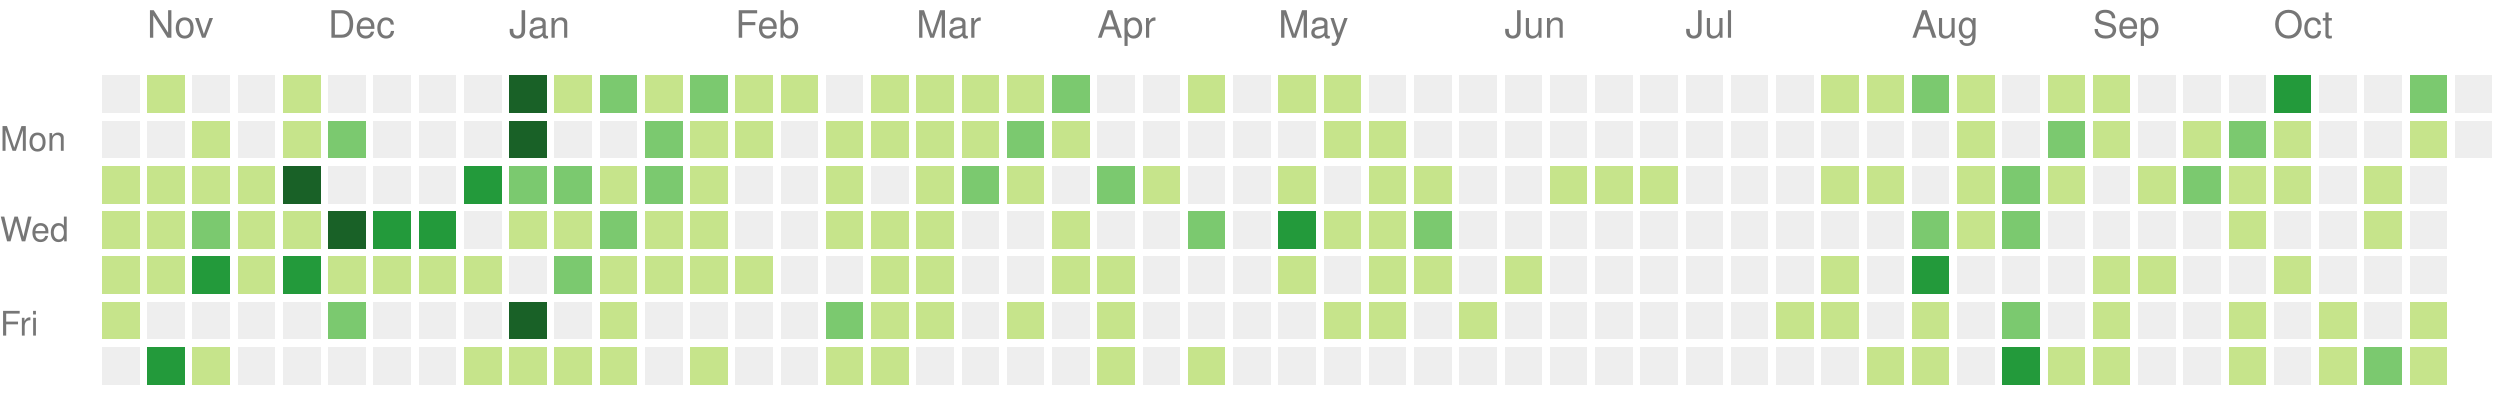
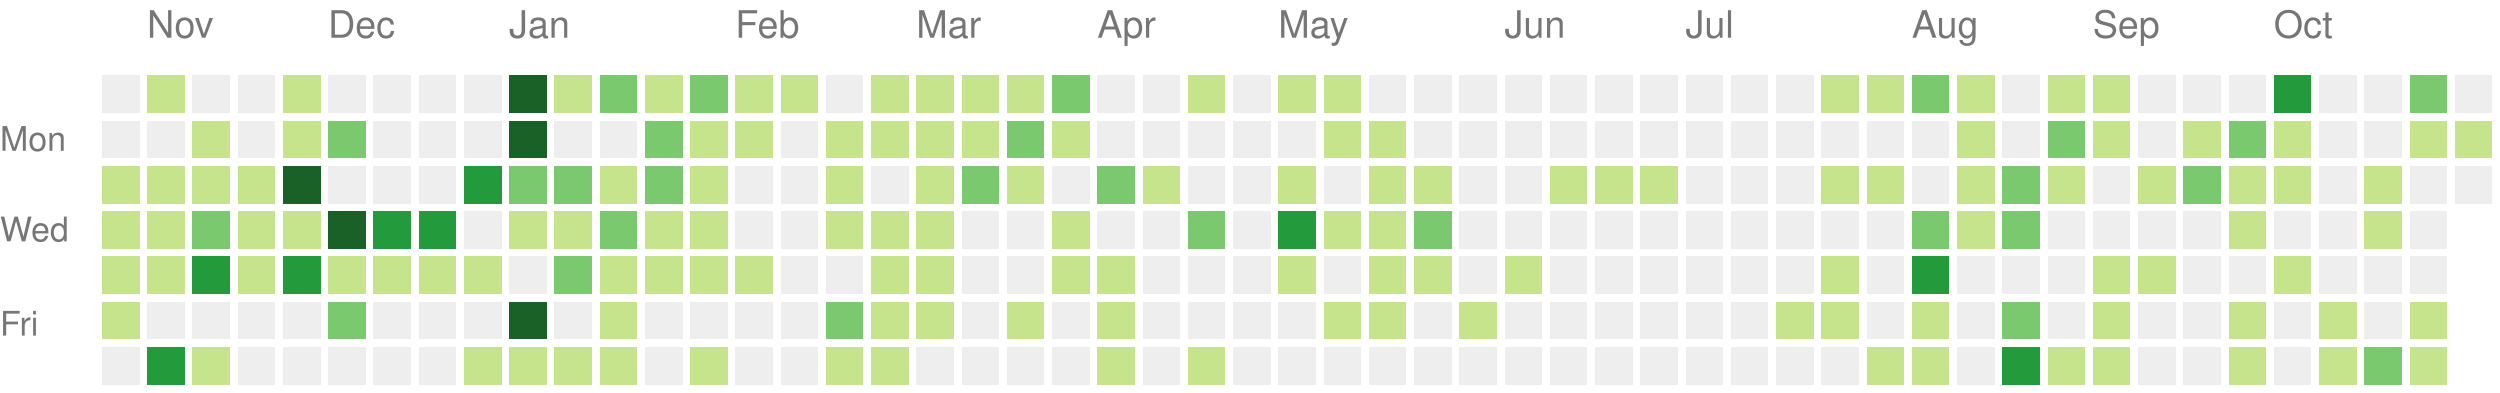
<svg xmlns="http://www.w3.org/2000/svg" version="1.1" width="663" height="104">
  <rect style="fill:#eeeeee;shape-rendering:crispedges;" data-score="0" data-date="2021-10-31" x="27" y="20" width="10" height="10" />
  <rect style="fill:#c6e48b;shape-rendering:crispedges;" data-score="5" data-date="2021-11-07" x="39" y="20" width="10" height="10" />
  <rect style="fill:#eeeeee;shape-rendering:crispedges;" data-score="0" data-date="2021-11-14" x="51" y="20" width="10" height="10" />
  <rect style="fill:#eeeeee;shape-rendering:crispedges;" data-score="0" data-date="2021-11-21" x="63" y="20" width="10" height="10" />
  <rect style="fill:#c6e48b;shape-rendering:crispedges;" data-score="1" data-date="2021-11-28" x="75" y="20" width="10" height="10" />
  <rect style="fill:#eeeeee;shape-rendering:crispedges;" data-score="0" data-date="2021-12-05" x="87" y="20" width="10" height="10" />
  <rect style="fill:#eeeeee;shape-rendering:crispedges;" data-score="0" data-date="2021-12-12" x="99" y="20" width="10" height="10" />
  <rect style="fill:#eeeeee;shape-rendering:crispedges;" data-score="0" data-date="2021-12-19" x="111" y="20" width="10" height="10" />
  <rect style="fill:#eeeeee;shape-rendering:crispedges;" data-score="0" data-date="2021-12-26" x="123" y="20" width="10" height="10" />
  <rect style="fill:#196127;shape-rendering:crispedges;" data-score="85" data-date="2022-01-02" x="135" y="20" width="10" height="10" />
  <rect style="fill:#c6e48b;shape-rendering:crispedges;" data-score="1" data-date="2022-01-09" x="147" y="20" width="10" height="10" />
  <rect style="fill:#7bc96f;shape-rendering:crispedges;" data-score="18" data-date="2022-01-16" x="159" y="20" width="10" height="10" />
  <rect style="fill:#c6e48b;shape-rendering:crispedges;" data-score="6" data-date="2022-01-23" x="171" y="20" width="10" height="10" />
  <rect style="fill:#7bc96f;shape-rendering:crispedges;" data-score="19" data-date="2022-01-30" x="183" y="20" width="10" height="10" />
  <rect style="fill:#c6e48b;shape-rendering:crispedges;" data-score="2" data-date="2022-02-06" x="195" y="20" width="10" height="10" />
  <rect style="fill:#c6e48b;shape-rendering:crispedges;" data-score="1" data-date="2022-02-13" x="207" y="20" width="10" height="10" />
  <rect style="fill:#eeeeee;shape-rendering:crispedges;" data-score="0" data-date="2022-02-20" x="219" y="20" width="10" height="10" />
  <rect style="fill:#c6e48b;shape-rendering:crispedges;" data-score="9" data-date="2022-02-27" x="231" y="20" width="10" height="10" />
  <rect style="fill:#c6e48b;shape-rendering:crispedges;" data-score="8" data-date="2022-03-06" x="243" y="20" width="10" height="10" />
  <rect style="fill:#c6e48b;shape-rendering:crispedges;" data-score="3" data-date="2022-03-13" x="255" y="20" width="10" height="10" />
  <rect style="fill:#c6e48b;shape-rendering:crispedges;" data-score="6" data-date="2022-03-20" x="267" y="20" width="10" height="10" />
  <rect style="fill:#7bc96f;shape-rendering:crispedges;" data-score="11" data-date="2022-03-27" x="279" y="20" width="10" height="10" />
  <rect style="fill:#eeeeee;shape-rendering:crispedges;" data-score="0" data-date="2022-04-03" x="291" y="20" width="10" height="10" />
  <rect style="fill:#eeeeee;shape-rendering:crispedges;" data-score="0" data-date="2022-04-10" x="303" y="20" width="10" height="10" />
  <rect style="fill:#c6e48b;shape-rendering:crispedges;" data-score="5" data-date="2022-04-17" x="315" y="20" width="10" height="10" />
  <rect style="fill:#eeeeee;shape-rendering:crispedges;" data-score="0" data-date="2022-04-24" x="327" y="20" width="10" height="10" />
  <rect style="fill:#c6e48b;shape-rendering:crispedges;" data-score="6" data-date="2022-05-01" x="339" y="20" width="10" height="10" />
  <rect style="fill:#c6e48b;shape-rendering:crispedges;" data-score="7" data-date="2022-05-08" x="351" y="20" width="10" height="10" />
  <rect style="fill:#eeeeee;shape-rendering:crispedges;" data-score="0" data-date="2022-05-15" x="363" y="20" width="10" height="10" />
  <rect style="fill:#eeeeee;shape-rendering:crispedges;" data-score="0" data-date="2022-05-22" x="375" y="20" width="10" height="10" />
  <rect style="fill:#eeeeee;shape-rendering:crispedges;" data-score="0" data-date="2022-05-29" x="387" y="20" width="10" height="10" />
  <rect style="fill:#eeeeee;shape-rendering:crispedges;" data-score="0" data-date="2022-06-05" x="399" y="20" width="10" height="10" />
  <rect style="fill:#eeeeee;shape-rendering:crispedges;" data-score="0" data-date="2022-06-12" x="411" y="20" width="10" height="10" />
  <rect style="fill:#eeeeee;shape-rendering:crispedges;" data-score="0" data-date="2022-06-19" x="423" y="20" width="10" height="10" />
  <rect style="fill:#eeeeee;shape-rendering:crispedges;" data-score="0" data-date="2022-06-26" x="435" y="20" width="10" height="10" />
  <rect style="fill:#eeeeee;shape-rendering:crispedges;" data-score="0" data-date="2022-07-03" x="447" y="20" width="10" height="10" />
  <rect style="fill:#eeeeee;shape-rendering:crispedges;" data-score="0" data-date="2022-07-10" x="459" y="20" width="10" height="10" />
  <rect style="fill:#eeeeee;shape-rendering:crispedges;" data-score="0" data-date="2022-07-17" x="471" y="20" width="10" height="10" />
  <rect style="fill:#c6e48b;shape-rendering:crispedges;" data-score="1" data-date="2022-07-24" x="483" y="20" width="10" height="10" />
  <rect style="fill:#c6e48b;shape-rendering:crispedges;" data-score="2" data-date="2022-07-31" x="495" y="20" width="10" height="10" />
  <rect style="fill:#7bc96f;shape-rendering:crispedges;" data-score="18" data-date="2022-08-07" x="507" y="20" width="10" height="10" />
  <rect style="fill:#c6e48b;shape-rendering:crispedges;" data-score="3" data-date="2022-08-14" x="519" y="20" width="10" height="10" />
  <rect style="fill:#eeeeee;shape-rendering:crispedges;" data-score="0" data-date="2022-08-21" x="531" y="20" width="10" height="10" />
  <rect style="fill:#c6e48b;shape-rendering:crispedges;" data-score="2" data-date="2022-08-28" x="543" y="20" width="10" height="10" />
  <rect style="fill:#c6e48b;shape-rendering:crispedges;" data-score="9" data-date="2022-09-04" x="555" y="20" width="10" height="10" />
  <rect style="fill:#eeeeee;shape-rendering:crispedges;" data-score="0" data-date="2022-09-11" x="567" y="20" width="10" height="10" />
  <rect style="fill:#eeeeee;shape-rendering:crispedges;" data-score="0" data-date="2022-09-18" x="579" y="20" width="10" height="10" />
  <rect style="fill:#eeeeee;shape-rendering:crispedges;" data-score="0" data-date="2022-09-25" x="591" y="20" width="10" height="10" />
  <rect style="fill:#239a3b;shape-rendering:crispedges;" data-score="29" data-date="2022-10-02" x="603" y="20" width="10" height="10" />
  <rect style="fill:#eeeeee;shape-rendering:crispedges;" data-score="0" data-date="2022-10-09" x="615" y="20" width="10" height="10" />
  <rect style="fill:#eeeeee;shape-rendering:crispedges;" data-score="0" data-date="2022-10-16" x="627" y="20" width="10" height="10" />
  <rect style="fill:#7bc96f;shape-rendering:crispedges;" data-score="12" data-date="2022-10-23" x="639" y="20" width="10" height="10" />
  <rect style="fill:#eeeeee;shape-rendering:crispedges;" data-score="0" data-date="2022-10-30" x="651" y="20" width="10" height="10" />
  <rect style="fill:#eeeeee;shape-rendering:crispedges;" data-score="0" data-date="2021-11-01" x="27" y="32" width="10" height="10" />
  <rect style="fill:#eeeeee;shape-rendering:crispedges;" data-score="0" data-date="2021-11-08" x="39" y="32" width="10" height="10" />
  <rect style="fill:#c6e48b;shape-rendering:crispedges;" data-score="1" data-date="2021-11-15" x="51" y="32" width="10" height="10" />
  <rect style="fill:#eeeeee;shape-rendering:crispedges;" data-score="0" data-date="2021-11-22" x="63" y="32" width="10" height="10" />
  <rect style="fill:#c6e48b;shape-rendering:crispedges;" data-score="2" data-date="2021-11-29" x="75" y="32" width="10" height="10" />
  <rect style="fill:#7bc96f;shape-rendering:crispedges;" data-score="11" data-date="2021-12-06" x="87" y="32" width="10" height="10" />
  <rect style="fill:#eeeeee;shape-rendering:crispedges;" data-score="0" data-date="2021-12-13" x="99" y="32" width="10" height="10" />
  <rect style="fill:#eeeeee;shape-rendering:crispedges;" data-score="0" data-date="2021-12-20" x="111" y="32" width="10" height="10" />
  <rect style="fill:#eeeeee;shape-rendering:crispedges;" data-score="0" data-date="2021-12-27" x="123" y="32" width="10" height="10" />
  <rect style="fill:#196127;shape-rendering:crispedges;" data-score="39" data-date="2022-01-03" x="135" y="32" width="10" height="10" />
  <rect style="fill:#eeeeee;shape-rendering:crispedges;" data-score="0" data-date="2022-01-10" x="147" y="32" width="10" height="10" />
  <rect style="fill:#eeeeee;shape-rendering:crispedges;" data-score="0" data-date="2022-01-17" x="159" y="32" width="10" height="10" />
  <rect style="fill:#7bc96f;shape-rendering:crispedges;" data-score="17" data-date="2022-01-24" x="171" y="32" width="10" height="10" />
  <rect style="fill:#c6e48b;shape-rendering:crispedges;" data-score="9" data-date="2022-01-31" x="183" y="32" width="10" height="10" />
  <rect style="fill:#c6e48b;shape-rendering:crispedges;" data-score="9" data-date="2022-02-07" x="195" y="32" width="10" height="10" />
  <rect style="fill:#eeeeee;shape-rendering:crispedges;" data-score="0" data-date="2022-02-14" x="207" y="32" width="10" height="10" />
  <rect style="fill:#c6e48b;shape-rendering:crispedges;" data-score="8" data-date="2022-02-21" x="219" y="32" width="10" height="10" />
  <rect style="fill:#c6e48b;shape-rendering:crispedges;" data-score="4" data-date="2022-02-28" x="231" y="32" width="10" height="10" />
  <rect style="fill:#c6e48b;shape-rendering:crispedges;" data-score="9" data-date="2022-03-07" x="243" y="32" width="10" height="10" />
  <rect style="fill:#c6e48b;shape-rendering:crispedges;" data-score="1" data-date="2022-03-14" x="255" y="32" width="10" height="10" />
  <rect style="fill:#7bc96f;shape-rendering:crispedges;" data-score="10" data-date="2022-03-21" x="267" y="32" width="10" height="10" />
  <rect style="fill:#c6e48b;shape-rendering:crispedges;" data-score="1" data-date="2022-03-28" x="279" y="32" width="10" height="10" />
  <rect style="fill:#eeeeee;shape-rendering:crispedges;" data-score="0" data-date="2022-04-04" x="291" y="32" width="10" height="10" />
  <rect style="fill:#eeeeee;shape-rendering:crispedges;" data-score="0" data-date="2022-04-11" x="303" y="32" width="10" height="10" />
  <rect style="fill:#eeeeee;shape-rendering:crispedges;" data-score="0" data-date="2022-04-18" x="315" y="32" width="10" height="10" />
  <rect style="fill:#eeeeee;shape-rendering:crispedges;" data-score="0" data-date="2022-04-25" x="327" y="32" width="10" height="10" />
  <rect style="fill:#eeeeee;shape-rendering:crispedges;" data-score="0" data-date="2022-05-02" x="339" y="32" width="10" height="10" />
  <rect style="fill:#c6e48b;shape-rendering:crispedges;" data-score="2" data-date="2022-05-09" x="351" y="32" width="10" height="10" />
  <rect style="fill:#c6e48b;shape-rendering:crispedges;" data-score="1" data-date="2022-05-16" x="363" y="32" width="10" height="10" />
  <rect style="fill:#eeeeee;shape-rendering:crispedges;" data-score="0" data-date="2022-05-23" x="375" y="32" width="10" height="10" />
  <rect style="fill:#eeeeee;shape-rendering:crispedges;" data-score="0" data-date="2022-05-30" x="387" y="32" width="10" height="10" />
  <rect style="fill:#eeeeee;shape-rendering:crispedges;" data-score="0" data-date="2022-06-06" x="399" y="32" width="10" height="10" />
  <rect style="fill:#eeeeee;shape-rendering:crispedges;" data-score="0" data-date="2022-06-13" x="411" y="32" width="10" height="10" />
  <rect style="fill:#eeeeee;shape-rendering:crispedges;" data-score="0" data-date="2022-06-20" x="423" y="32" width="10" height="10" />
  <rect style="fill:#eeeeee;shape-rendering:crispedges;" data-score="0" data-date="2022-06-27" x="435" y="32" width="10" height="10" />
  <rect style="fill:#eeeeee;shape-rendering:crispedges;" data-score="0" data-date="2022-07-04" x="447" y="32" width="10" height="10" />
  <rect style="fill:#eeeeee;shape-rendering:crispedges;" data-score="0" data-date="2022-07-11" x="459" y="32" width="10" height="10" />
  <rect style="fill:#eeeeee;shape-rendering:crispedges;" data-score="0" data-date="2022-07-18" x="471" y="32" width="10" height="10" />
  <rect style="fill:#eeeeee;shape-rendering:crispedges;" data-score="0" data-date="2022-07-25" x="483" y="32" width="10" height="10" />
  <rect style="fill:#eeeeee;shape-rendering:crispedges;" data-score="0" data-date="2022-08-01" x="495" y="32" width="10" height="10" />
  <rect style="fill:#eeeeee;shape-rendering:crispedges;" data-score="0" data-date="2022-08-08" x="507" y="32" width="10" height="10" />
  <rect style="fill:#c6e48b;shape-rendering:crispedges;" data-score="8" data-date="2022-08-15" x="519" y="32" width="10" height="10" />
  <rect style="fill:#eeeeee;shape-rendering:crispedges;" data-score="0" data-date="2022-08-22" x="531" y="32" width="10" height="10" />
  <rect style="fill:#7bc96f;shape-rendering:crispedges;" data-score="12" data-date="2022-08-29" x="543" y="32" width="10" height="10" />
  <rect style="fill:#c6e48b;shape-rendering:crispedges;" data-score="1" data-date="2022-09-05" x="555" y="32" width="10" height="10" />
  <rect style="fill:#eeeeee;shape-rendering:crispedges;" data-score="0" data-date="2022-09-12" x="567" y="32" width="10" height="10" />
  <rect style="fill:#c6e48b;shape-rendering:crispedges;" data-score="1" data-date="2022-09-19" x="579" y="32" width="10" height="10" />
  <rect style="fill:#7bc96f;shape-rendering:crispedges;" data-score="10" data-date="2022-09-26" x="591" y="32" width="10" height="10" />
  <rect style="fill:#c6e48b;shape-rendering:crispedges;" data-score="8" data-date="2022-10-03" x="603" y="32" width="10" height="10" />
  <rect style="fill:#eeeeee;shape-rendering:crispedges;" data-score="0" data-date="2022-10-10" x="615" y="32" width="10" height="10" />
  <rect style="fill:#eeeeee;shape-rendering:crispedges;" data-score="0" data-date="2022-10-17" x="627" y="32" width="10" height="10" />
  <rect style="fill:#c6e48b;shape-rendering:crispedges;" data-score="2" data-date="2022-10-24" x="639" y="32" width="10" height="10" />
-   <rect style="fill:#eeeeee;shape-rendering:crispedges;" data-score="0" data-date="2022-10-31" x="651" y="32" width="10" height="10" />
+   <rect style="fill:#c6e48b;shape-rendering:crispedges;" data-score="6" data-date="2022-10-31" x="651" y="32" width="10" height="10" />
  <rect style="fill:#c6e48b;shape-rendering:crispedges;" data-score="2" data-date="2021-11-02" x="27" y="44" width="10" height="10" />
  <rect style="fill:#c6e48b;shape-rendering:crispedges;" data-score="4" data-date="2021-11-09" x="39" y="44" width="10" height="10" />
  <rect style="fill:#c6e48b;shape-rendering:crispedges;" data-score="1" data-date="2021-11-16" x="51" y="44" width="10" height="10" />
  <rect style="fill:#c6e48b;shape-rendering:crispedges;" data-score="7" data-date="2021-11-23" x="63" y="44" width="10" height="10" />
  <rect style="fill:#196127;shape-rendering:crispedges;" data-score="34" data-date="2021-11-30" x="75" y="44" width="10" height="10" />
  <rect style="fill:#eeeeee;shape-rendering:crispedges;" data-score="0" data-date="2021-12-07" x="87" y="44" width="10" height="10" />
  <rect style="fill:#eeeeee;shape-rendering:crispedges;" data-score="0" data-date="2021-12-14" x="99" y="44" width="10" height="10" />
  <rect style="fill:#eeeeee;shape-rendering:crispedges;" data-score="0" data-date="2021-12-21" x="111" y="44" width="10" height="10" />
  <rect style="fill:#239a3b;shape-rendering:crispedges;" data-score="27" data-date="2021-12-28" x="123" y="44" width="10" height="10" />
  <rect style="fill:#7bc96f;shape-rendering:crispedges;" data-score="14" data-date="2022-01-04" x="135" y="44" width="10" height="10" />
  <rect style="fill:#7bc96f;shape-rendering:crispedges;" data-score="10" data-date="2022-01-11" x="147" y="44" width="10" height="10" />
  <rect style="fill:#c6e48b;shape-rendering:crispedges;" data-score="3" data-date="2022-01-18" x="159" y="44" width="10" height="10" />
  <rect style="fill:#7bc96f;shape-rendering:crispedges;" data-score="19" data-date="2022-01-25" x="171" y="44" width="10" height="10" />
  <rect style="fill:#c6e48b;shape-rendering:crispedges;" data-score="7" data-date="2022-02-01" x="183" y="44" width="10" height="10" />
  <rect style="fill:#eeeeee;shape-rendering:crispedges;" data-score="0" data-date="2022-02-08" x="195" y="44" width="10" height="10" />
  <rect style="fill:#eeeeee;shape-rendering:crispedges;" data-score="0" data-date="2022-02-15" x="207" y="44" width="10" height="10" />
  <rect style="fill:#c6e48b;shape-rendering:crispedges;" data-score="8" data-date="2022-02-22" x="219" y="44" width="10" height="10" />
  <rect style="fill:#eeeeee;shape-rendering:crispedges;" data-score="0" data-date="2022-03-01" x="231" y="44" width="10" height="10" />
  <rect style="fill:#c6e48b;shape-rendering:crispedges;" data-score="1" data-date="2022-03-08" x="243" y="44" width="10" height="10" />
  <rect style="fill:#7bc96f;shape-rendering:crispedges;" data-score="19" data-date="2022-03-15" x="255" y="44" width="10" height="10" />
  <rect style="fill:#c6e48b;shape-rendering:crispedges;" data-score="2" data-date="2022-03-22" x="267" y="44" width="10" height="10" />
  <rect style="fill:#eeeeee;shape-rendering:crispedges;" data-score="0" data-date="2022-03-29" x="279" y="44" width="10" height="10" />
  <rect style="fill:#7bc96f;shape-rendering:crispedges;" data-score="10" data-date="2022-04-05" x="291" y="44" width="10" height="10" />
  <rect style="fill:#c6e48b;shape-rendering:crispedges;" data-score="1" data-date="2022-04-12" x="303" y="44" width="10" height="10" />
  <rect style="fill:#eeeeee;shape-rendering:crispedges;" data-score="0" data-date="2022-04-19" x="315" y="44" width="10" height="10" />
  <rect style="fill:#eeeeee;shape-rendering:crispedges;" data-score="0" data-date="2022-04-26" x="327" y="44" width="10" height="10" />
  <rect style="fill:#c6e48b;shape-rendering:crispedges;" data-score="1" data-date="2022-05-03" x="339" y="44" width="10" height="10" />
  <rect style="fill:#eeeeee;shape-rendering:crispedges;" data-score="0" data-date="2022-05-10" x="351" y="44" width="10" height="10" />
  <rect style="fill:#c6e48b;shape-rendering:crispedges;" data-score="1" data-date="2022-05-17" x="363" y="44" width="10" height="10" />
  <rect style="fill:#c6e48b;shape-rendering:crispedges;" data-score="5" data-date="2022-05-24" x="375" y="44" width="10" height="10" />
  <rect style="fill:#eeeeee;shape-rendering:crispedges;" data-score="0" data-date="2022-05-31" x="387" y="44" width="10" height="10" />
  <rect style="fill:#eeeeee;shape-rendering:crispedges;" data-score="0" data-date="2022-06-07" x="399" y="44" width="10" height="10" />
  <rect style="fill:#c6e48b;shape-rendering:crispedges;" data-score="1" data-date="2022-06-14" x="411" y="44" width="10" height="10" />
  <rect style="fill:#c6e48b;shape-rendering:crispedges;" data-score="5" data-date="2022-06-21" x="423" y="44" width="10" height="10" />
  <rect style="fill:#c6e48b;shape-rendering:crispedges;" data-score="2" data-date="2022-06-28" x="435" y="44" width="10" height="10" />
  <rect style="fill:#eeeeee;shape-rendering:crispedges;" data-score="0" data-date="2022-07-05" x="447" y="44" width="10" height="10" />
  <rect style="fill:#eeeeee;shape-rendering:crispedges;" data-score="0" data-date="2022-07-12" x="459" y="44" width="10" height="10" />
  <rect style="fill:#eeeeee;shape-rendering:crispedges;" data-score="0" data-date="2022-07-19" x="471" y="44" width="10" height="10" />
  <rect style="fill:#c6e48b;shape-rendering:crispedges;" data-score="6" data-date="2022-07-26" x="483" y="44" width="10" height="10" />
  <rect style="fill:#c6e48b;shape-rendering:crispedges;" data-score="1" data-date="2022-08-02" x="495" y="44" width="10" height="10" />
  <rect style="fill:#eeeeee;shape-rendering:crispedges;" data-score="0" data-date="2022-08-09" x="507" y="44" width="10" height="10" />
  <rect style="fill:#c6e48b;shape-rendering:crispedges;" data-score="2" data-date="2022-08-16" x="519" y="44" width="10" height="10" />
  <rect style="fill:#7bc96f;shape-rendering:crispedges;" data-score="10" data-date="2022-08-23" x="531" y="44" width="10" height="10" />
  <rect style="fill:#c6e48b;shape-rendering:crispedges;" data-score="5" data-date="2022-08-30" x="543" y="44" width="10" height="10" />
  <rect style="fill:#eeeeee;shape-rendering:crispedges;" data-score="0" data-date="2022-09-06" x="555" y="44" width="10" height="10" />
  <rect style="fill:#c6e48b;shape-rendering:crispedges;" data-score="6" data-date="2022-09-13" x="567" y="44" width="10" height="10" />
  <rect style="fill:#7bc96f;shape-rendering:crispedges;" data-score="15" data-date="2022-09-20" x="579" y="44" width="10" height="10" />
  <rect style="fill:#c6e48b;shape-rendering:crispedges;" data-score="1" data-date="2022-09-27" x="591" y="44" width="10" height="10" />
  <rect style="fill:#c6e48b;shape-rendering:crispedges;" data-score="7" data-date="2022-10-04" x="603" y="44" width="10" height="10" />
  <rect style="fill:#eeeeee;shape-rendering:crispedges;" data-score="0" data-date="2022-10-11" x="615" y="44" width="10" height="10" />
  <rect style="fill:#c6e48b;shape-rendering:crispedges;" data-score="1" data-date="2022-10-18" x="627" y="44" width="10" height="10" />
  <rect style="fill:#eeeeee;shape-rendering:crispedges;" data-score="0" data-date="2022-10-25" x="639" y="44" width="10" height="10" />
+   <rect style="fill:#eeeeee;shape-rendering:crispedges;" data-score="0" data-date="2022-11-01" x="651" y="44" width="10" height="10" />
  <rect style="fill:#c6e48b;shape-rendering:crispedges;" data-score="2" data-date="2021-11-03" x="27" y="56" width="10" height="10" />
  <rect style="fill:#c6e48b;shape-rendering:crispedges;" data-score="7" data-date="2021-11-10" x="39" y="56" width="10" height="10" />
  <rect style="fill:#7bc96f;shape-rendering:crispedges;" data-score="17" data-date="2021-11-17" x="51" y="56" width="10" height="10" />
  <rect style="fill:#c6e48b;shape-rendering:crispedges;" data-score="6" data-date="2021-11-24" x="63" y="56" width="10" height="10" />
  <rect style="fill:#c6e48b;shape-rendering:crispedges;" data-score="4" data-date="2021-12-01" x="75" y="56" width="10" height="10" />
  <rect style="fill:#196127;shape-rendering:crispedges;" data-score="45" data-date="2021-12-08" x="87" y="56" width="10" height="10" />
  <rect style="fill:#239a3b;shape-rendering:crispedges;" data-score="24" data-date="2021-12-15" x="99" y="56" width="10" height="10" />
  <rect style="fill:#239a3b;shape-rendering:crispedges;" data-score="21" data-date="2021-12-22" x="111" y="56" width="10" height="10" />
  <rect style="fill:#eeeeee;shape-rendering:crispedges;" data-score="0" data-date="2021-12-29" x="123" y="56" width="10" height="10" />
  <rect style="fill:#c6e48b;shape-rendering:crispedges;" data-score="2" data-date="2022-01-05" x="135" y="56" width="10" height="10" />
  <rect style="fill:#c6e48b;shape-rendering:crispedges;" data-score="9" data-date="2022-01-12" x="147" y="56" width="10" height="10" />
  <rect style="fill:#7bc96f;shape-rendering:crispedges;" data-score="10" data-date="2022-01-19" x="159" y="56" width="10" height="10" />
  <rect style="fill:#c6e48b;shape-rendering:crispedges;" data-score="1" data-date="2022-01-26" x="171" y="56" width="10" height="10" />
  <rect style="fill:#c6e48b;shape-rendering:crispedges;" data-score="6" data-date="2022-02-02" x="183" y="56" width="10" height="10" />
  <rect style="fill:#eeeeee;shape-rendering:crispedges;" data-score="0" data-date="2022-02-09" x="195" y="56" width="10" height="10" />
  <rect style="fill:#eeeeee;shape-rendering:crispedges;" data-score="0" data-date="2022-02-16" x="207" y="56" width="10" height="10" />
  <rect style="fill:#c6e48b;shape-rendering:crispedges;" data-score="3" data-date="2022-02-23" x="219" y="56" width="10" height="10" />
  <rect style="fill:#c6e48b;shape-rendering:crispedges;" data-score="1" data-date="2022-03-02" x="231" y="56" width="10" height="10" />
  <rect style="fill:#c6e48b;shape-rendering:crispedges;" data-score="5" data-date="2022-03-09" x="243" y="56" width="10" height="10" />
  <rect style="fill:#eeeeee;shape-rendering:crispedges;" data-score="0" data-date="2022-03-16" x="255" y="56" width="10" height="10" />
  <rect style="fill:#eeeeee;shape-rendering:crispedges;" data-score="0" data-date="2022-03-23" x="267" y="56" width="10" height="10" />
  <rect style="fill:#c6e48b;shape-rendering:crispedges;" data-score="5" data-date="2022-03-30" x="279" y="56" width="10" height="10" />
  <rect style="fill:#eeeeee;shape-rendering:crispedges;" data-score="0" data-date="2022-04-06" x="291" y="56" width="10" height="10" />
  <rect style="fill:#eeeeee;shape-rendering:crispedges;" data-score="0" data-date="2022-04-13" x="303" y="56" width="10" height="10" />
  <rect style="fill:#7bc96f;shape-rendering:crispedges;" data-score="10" data-date="2022-04-20" x="315" y="56" width="10" height="10" />
  <rect style="fill:#eeeeee;shape-rendering:crispedges;" data-score="0" data-date="2022-04-27" x="327" y="56" width="10" height="10" />
  <rect style="fill:#239a3b;shape-rendering:crispedges;" data-score="25" data-date="2022-05-04" x="339" y="56" width="10" height="10" />
  <rect style="fill:#c6e48b;shape-rendering:crispedges;" data-score="1" data-date="2022-05-11" x="351" y="56" width="10" height="10" />
  <rect style="fill:#c6e48b;shape-rendering:crispedges;" data-score="1" data-date="2022-05-18" x="363" y="56" width="10" height="10" />
  <rect style="fill:#7bc96f;shape-rendering:crispedges;" data-score="10" data-date="2022-05-25" x="375" y="56" width="10" height="10" />
  <rect style="fill:#eeeeee;shape-rendering:crispedges;" data-score="0" data-date="2022-06-01" x="387" y="56" width="10" height="10" />
  <rect style="fill:#eeeeee;shape-rendering:crispedges;" data-score="0" data-date="2022-06-08" x="399" y="56" width="10" height="10" />
  <rect style="fill:#eeeeee;shape-rendering:crispedges;" data-score="0" data-date="2022-06-15" x="411" y="56" width="10" height="10" />
  <rect style="fill:#eeeeee;shape-rendering:crispedges;" data-score="0" data-date="2022-06-22" x="423" y="56" width="10" height="10" />
  <rect style="fill:#eeeeee;shape-rendering:crispedges;" data-score="0" data-date="2022-06-29" x="435" y="56" width="10" height="10" />
  <rect style="fill:#eeeeee;shape-rendering:crispedges;" data-score="0" data-date="2022-07-06" x="447" y="56" width="10" height="10" />
  <rect style="fill:#eeeeee;shape-rendering:crispedges;" data-score="0" data-date="2022-07-13" x="459" y="56" width="10" height="10" />
  <rect style="fill:#eeeeee;shape-rendering:crispedges;" data-score="0" data-date="2022-07-20" x="471" y="56" width="10" height="10" />
  <rect style="fill:#eeeeee;shape-rendering:crispedges;" data-score="0" data-date="2022-07-27" x="483" y="56" width="10" height="10" />
  <rect style="fill:#eeeeee;shape-rendering:crispedges;" data-score="0" data-date="2022-08-03" x="495" y="56" width="10" height="10" />
  <rect style="fill:#7bc96f;shape-rendering:crispedges;" data-score="15" data-date="2022-08-10" x="507" y="56" width="10" height="10" />
  <rect style="fill:#c6e48b;shape-rendering:crispedges;" data-score="2" data-date="2022-08-17" x="519" y="56" width="10" height="10" />
  <rect style="fill:#7bc96f;shape-rendering:crispedges;" data-score="17" data-date="2022-08-24" x="531" y="56" width="10" height="10" />
  <rect style="fill:#eeeeee;shape-rendering:crispedges;" data-score="0" data-date="2022-08-31" x="543" y="56" width="10" height="10" />
  <rect style="fill:#eeeeee;shape-rendering:crispedges;" data-score="0" data-date="2022-09-07" x="555" y="56" width="10" height="10" />
  <rect style="fill:#eeeeee;shape-rendering:crispedges;" data-score="0" data-date="2022-09-14" x="567" y="56" width="10" height="10" />
  <rect style="fill:#eeeeee;shape-rendering:crispedges;" data-score="0" data-date="2022-09-21" x="579" y="56" width="10" height="10" />
  <rect style="fill:#c6e48b;shape-rendering:crispedges;" data-score="1" data-date="2022-09-28" x="591" y="56" width="10" height="10" />
  <rect style="fill:#eeeeee;shape-rendering:crispedges;" data-score="0" data-date="2022-10-05" x="603" y="56" width="10" height="10" />
  <rect style="fill:#eeeeee;shape-rendering:crispedges;" data-score="0" data-date="2022-10-12" x="615" y="56" width="10" height="10" />
  <rect style="fill:#c6e48b;shape-rendering:crispedges;" data-score="1" data-date="2022-10-19" x="627" y="56" width="10" height="10" />
  <rect style="fill:#eeeeee;shape-rendering:crispedges;" data-score="0" data-date="2022-10-26" x="639" y="56" width="10" height="10" />
  <rect style="fill:#c6e48b;shape-rendering:crispedges;" data-score="6" data-date="2021-11-04" x="27" y="68" width="10" height="10" />
  <rect style="fill:#c6e48b;shape-rendering:crispedges;" data-score="1" data-date="2021-11-11" x="39" y="68" width="10" height="10" />
  <rect style="fill:#239a3b;shape-rendering:crispedges;" data-score="24" data-date="2021-11-18" x="51" y="68" width="10" height="10" />
  <rect style="fill:#c6e48b;shape-rendering:crispedges;" data-score="1" data-date="2021-11-25" x="63" y="68" width="10" height="10" />
  <rect style="fill:#239a3b;shape-rendering:crispedges;" data-score="26" data-date="2021-12-02" x="75" y="68" width="10" height="10" />
  <rect style="fill:#c6e48b;shape-rendering:crispedges;" data-score="6" data-date="2021-12-09" x="87" y="68" width="10" height="10" />
  <rect style="fill:#c6e48b;shape-rendering:crispedges;" data-score="1" data-date="2021-12-16" x="99" y="68" width="10" height="10" />
  <rect style="fill:#c6e48b;shape-rendering:crispedges;" data-score="5" data-date="2021-12-23" x="111" y="68" width="10" height="10" />
  <rect style="fill:#c6e48b;shape-rendering:crispedges;" data-score="1" data-date="2021-12-30" x="123" y="68" width="10" height="10" />
  <rect style="fill:#eeeeee;shape-rendering:crispedges;" data-score="0" data-date="2022-01-06" x="135" y="68" width="10" height="10" />
  <rect style="fill:#7bc96f;shape-rendering:crispedges;" data-score="11" data-date="2022-01-13" x="147" y="68" width="10" height="10" />
  <rect style="fill:#c6e48b;shape-rendering:crispedges;" data-score="1" data-date="2022-01-20" x="159" y="68" width="10" height="10" />
  <rect style="fill:#c6e48b;shape-rendering:crispedges;" data-score="2" data-date="2022-01-27" x="171" y="68" width="10" height="10" />
  <rect style="fill:#c6e48b;shape-rendering:crispedges;" data-score="2" data-date="2022-02-03" x="183" y="68" width="10" height="10" />
  <rect style="fill:#c6e48b;shape-rendering:crispedges;" data-score="8" data-date="2022-02-10" x="195" y="68" width="10" height="10" />
  <rect style="fill:#eeeeee;shape-rendering:crispedges;" data-score="0" data-date="2022-02-17" x="207" y="68" width="10" height="10" />
  <rect style="fill:#eeeeee;shape-rendering:crispedges;" data-score="0" data-date="2022-02-24" x="219" y="68" width="10" height="10" />
  <rect style="fill:#c6e48b;shape-rendering:crispedges;" data-score="1" data-date="2022-03-03" x="231" y="68" width="10" height="10" />
  <rect style="fill:#c6e48b;shape-rendering:crispedges;" data-score="8" data-date="2022-03-10" x="243" y="68" width="10" height="10" />
  <rect style="fill:#eeeeee;shape-rendering:crispedges;" data-score="0" data-date="2022-03-17" x="255" y="68" width="10" height="10" />
  <rect style="fill:#eeeeee;shape-rendering:crispedges;" data-score="0" data-date="2022-03-24" x="267" y="68" width="10" height="10" />
  <rect style="fill:#c6e48b;shape-rendering:crispedges;" data-score="2" data-date="2022-03-31" x="279" y="68" width="10" height="10" />
  <rect style="fill:#c6e48b;shape-rendering:crispedges;" data-score="5" data-date="2022-04-07" x="291" y="68" width="10" height="10" />
  <rect style="fill:#eeeeee;shape-rendering:crispedges;" data-score="0" data-date="2022-04-14" x="303" y="68" width="10" height="10" />
  <rect style="fill:#eeeeee;shape-rendering:crispedges;" data-score="0" data-date="2022-04-21" x="315" y="68" width="10" height="10" />
  <rect style="fill:#eeeeee;shape-rendering:crispedges;" data-score="0" data-date="2022-04-28" x="327" y="68" width="10" height="10" />
  <rect style="fill:#c6e48b;shape-rendering:crispedges;" data-score="1" data-date="2022-05-05" x="339" y="68" width="10" height="10" />
  <rect style="fill:#eeeeee;shape-rendering:crispedges;" data-score="0" data-date="2022-05-12" x="351" y="68" width="10" height="10" />
  <rect style="fill:#c6e48b;shape-rendering:crispedges;" data-score="1" data-date="2022-05-19" x="363" y="68" width="10" height="10" />
  <rect style="fill:#c6e48b;shape-rendering:crispedges;" data-score="1" data-date="2022-05-26" x="375" y="68" width="10" height="10" />
  <rect style="fill:#eeeeee;shape-rendering:crispedges;" data-score="0" data-date="2022-06-02" x="387" y="68" width="10" height="10" />
  <rect style="fill:#c6e48b;shape-rendering:crispedges;" data-score="5" data-date="2022-06-09" x="399" y="68" width="10" height="10" />
  <rect style="fill:#eeeeee;shape-rendering:crispedges;" data-score="0" data-date="2022-06-16" x="411" y="68" width="10" height="10" />
  <rect style="fill:#eeeeee;shape-rendering:crispedges;" data-score="0" data-date="2022-06-23" x="423" y="68" width="10" height="10" />
  <rect style="fill:#eeeeee;shape-rendering:crispedges;" data-score="0" data-date="2022-06-30" x="435" y="68" width="10" height="10" />
  <rect style="fill:#eeeeee;shape-rendering:crispedges;" data-score="0" data-date="2022-07-07" x="447" y="68" width="10" height="10" />
  <rect style="fill:#eeeeee;shape-rendering:crispedges;" data-score="0" data-date="2022-07-14" x="459" y="68" width="10" height="10" />
  <rect style="fill:#eeeeee;shape-rendering:crispedges;" data-score="0" data-date="2022-07-21" x="471" y="68" width="10" height="10" />
  <rect style="fill:#c6e48b;shape-rendering:crispedges;" data-score="5" data-date="2022-07-28" x="483" y="68" width="10" height="10" />
  <rect style="fill:#eeeeee;shape-rendering:crispedges;" data-score="0" data-date="2022-08-04" x="495" y="68" width="10" height="10" />
  <rect style="fill:#239a3b;shape-rendering:crispedges;" data-score="23" data-date="2022-08-11" x="507" y="68" width="10" height="10" />
  <rect style="fill:#eeeeee;shape-rendering:crispedges;" data-score="0" data-date="2022-08-18" x="519" y="68" width="10" height="10" />
  <rect style="fill:#eeeeee;shape-rendering:crispedges;" data-score="0" data-date="2022-08-25" x="531" y="68" width="10" height="10" />
  <rect style="fill:#eeeeee;shape-rendering:crispedges;" data-score="0" data-date="2022-09-01" x="543" y="68" width="10" height="10" />
  <rect style="fill:#c6e48b;shape-rendering:crispedges;" data-score="3" data-date="2022-09-08" x="555" y="68" width="10" height="10" />
  <rect style="fill:#c6e48b;shape-rendering:crispedges;" data-score="9" data-date="2022-09-15" x="567" y="68" width="10" height="10" />
  <rect style="fill:#eeeeee;shape-rendering:crispedges;" data-score="0" data-date="2022-09-22" x="579" y="68" width="10" height="10" />
  <rect style="fill:#eeeeee;shape-rendering:crispedges;" data-score="0" data-date="2022-09-29" x="591" y="68" width="10" height="10" />
  <rect style="fill:#c6e48b;shape-rendering:crispedges;" data-score="1" data-date="2022-10-06" x="603" y="68" width="10" height="10" />
  <rect style="fill:#eeeeee;shape-rendering:crispedges;" data-score="0" data-date="2022-10-13" x="615" y="68" width="10" height="10" />
  <rect style="fill:#eeeeee;shape-rendering:crispedges;" data-score="0" data-date="2022-10-20" x="627" y="68" width="10" height="10" />
  <rect style="fill:#eeeeee;shape-rendering:crispedges;" data-score="0" data-date="2022-10-27" x="639" y="68" width="10" height="10" />
  <rect style="fill:#c6e48b;shape-rendering:crispedges;" data-score="1" data-date="2021-11-05" x="27" y="80" width="10" height="10" />
  <rect style="fill:#eeeeee;shape-rendering:crispedges;" data-score="0" data-date="2021-11-12" x="39" y="80" width="10" height="10" />
  <rect style="fill:#eeeeee;shape-rendering:crispedges;" data-score="0" data-date="2021-11-19" x="51" y="80" width="10" height="10" />
  <rect style="fill:#eeeeee;shape-rendering:crispedges;" data-score="0" data-date="2021-11-26" x="63" y="80" width="10" height="10" />
  <rect style="fill:#eeeeee;shape-rendering:crispedges;" data-score="0" data-date="2021-12-03" x="75" y="80" width="10" height="10" />
  <rect style="fill:#7bc96f;shape-rendering:crispedges;" data-score="16" data-date="2021-12-10" x="87" y="80" width="10" height="10" />
  <rect style="fill:#eeeeee;shape-rendering:crispedges;" data-score="0" data-date="2021-12-17" x="99" y="80" width="10" height="10" />
  <rect style="fill:#eeeeee;shape-rendering:crispedges;" data-score="0" data-date="2021-12-24" x="111" y="80" width="10" height="10" />
  <rect style="fill:#eeeeee;shape-rendering:crispedges;" data-score="0" data-date="2021-12-31" x="123" y="80" width="10" height="10" />
  <rect style="fill:#196127;shape-rendering:crispedges;" data-score="33" data-date="2022-01-07" x="135" y="80" width="10" height="10" />
  <rect style="fill:#eeeeee;shape-rendering:crispedges;" data-score="0" data-date="2022-01-14" x="147" y="80" width="10" height="10" />
  <rect style="fill:#c6e48b;shape-rendering:crispedges;" data-score="1" data-date="2022-01-21" x="159" y="80" width="10" height="10" />
  <rect style="fill:#eeeeee;shape-rendering:crispedges;" data-score="0" data-date="2022-01-28" x="171" y="80" width="10" height="10" />
  <rect style="fill:#eeeeee;shape-rendering:crispedges;" data-score="0" data-date="2022-02-04" x="183" y="80" width="10" height="10" />
  <rect style="fill:#eeeeee;shape-rendering:crispedges;" data-score="0" data-date="2022-02-11" x="195" y="80" width="10" height="10" />
  <rect style="fill:#eeeeee;shape-rendering:crispedges;" data-score="0" data-date="2022-02-18" x="207" y="80" width="10" height="10" />
  <rect style="fill:#7bc96f;shape-rendering:crispedges;" data-score="11" data-date="2022-02-25" x="219" y="80" width="10" height="10" />
  <rect style="fill:#c6e48b;shape-rendering:crispedges;" data-score="6" data-date="2022-03-04" x="231" y="80" width="10" height="10" />
  <rect style="fill:#c6e48b;shape-rendering:crispedges;" data-score="2" data-date="2022-03-11" x="243" y="80" width="10" height="10" />
  <rect style="fill:#eeeeee;shape-rendering:crispedges;" data-score="0" data-date="2022-03-18" x="255" y="80" width="10" height="10" />
  <rect style="fill:#c6e48b;shape-rendering:crispedges;" data-score="2" data-date="2022-03-25" x="267" y="80" width="10" height="10" />
  <rect style="fill:#eeeeee;shape-rendering:crispedges;" data-score="0" data-date="2022-04-01" x="279" y="80" width="10" height="10" />
  <rect style="fill:#c6e48b;shape-rendering:crispedges;" data-score="5" data-date="2022-04-08" x="291" y="80" width="10" height="10" />
  <rect style="fill:#eeeeee;shape-rendering:crispedges;" data-score="0" data-date="2022-04-15" x="303" y="80" width="10" height="10" />
  <rect style="fill:#eeeeee;shape-rendering:crispedges;" data-score="0" data-date="2022-04-22" x="315" y="80" width="10" height="10" />
  <rect style="fill:#eeeeee;shape-rendering:crispedges;" data-score="0" data-date="2022-04-29" x="327" y="80" width="10" height="10" />
  <rect style="fill:#eeeeee;shape-rendering:crispedges;" data-score="0" data-date="2022-05-06" x="339" y="80" width="10" height="10" />
  <rect style="fill:#c6e48b;shape-rendering:crispedges;" data-score="6" data-date="2022-05-13" x="351" y="80" width="10" height="10" />
  <rect style="fill:#c6e48b;shape-rendering:crispedges;" data-score="1" data-date="2022-05-20" x="363" y="80" width="10" height="10" />
  <rect style="fill:#eeeeee;shape-rendering:crispedges;" data-score="0" data-date="2022-05-27" x="375" y="80" width="10" height="10" />
  <rect style="fill:#c6e48b;shape-rendering:crispedges;" data-score="5" data-date="2022-06-03" x="387" y="80" width="10" height="10" />
  <rect style="fill:#eeeeee;shape-rendering:crispedges;" data-score="0" data-date="2022-06-10" x="399" y="80" width="10" height="10" />
  <rect style="fill:#eeeeee;shape-rendering:crispedges;" data-score="0" data-date="2022-06-17" x="411" y="80" width="10" height="10" />
  <rect style="fill:#eeeeee;shape-rendering:crispedges;" data-score="0" data-date="2022-06-24" x="423" y="80" width="10" height="10" />
  <rect style="fill:#eeeeee;shape-rendering:crispedges;" data-score="0" data-date="2022-07-01" x="435" y="80" width="10" height="10" />
  <rect style="fill:#eeeeee;shape-rendering:crispedges;" data-score="0" data-date="2022-07-08" x="447" y="80" width="10" height="10" />
  <rect style="fill:#eeeeee;shape-rendering:crispedges;" data-score="0" data-date="2022-07-15" x="459" y="80" width="10" height="10" />
  <rect style="fill:#c6e48b;shape-rendering:crispedges;" data-score="1" data-date="2022-07-22" x="471" y="80" width="10" height="10" />
  <rect style="fill:#c6e48b;shape-rendering:crispedges;" data-score="7" data-date="2022-07-29" x="483" y="80" width="10" height="10" />
  <rect style="fill:#eeeeee;shape-rendering:crispedges;" data-score="0" data-date="2022-08-05" x="495" y="80" width="10" height="10" />
  <rect style="fill:#c6e48b;shape-rendering:crispedges;" data-score="1" data-date="2022-08-12" x="507" y="80" width="10" height="10" />
  <rect style="fill:#eeeeee;shape-rendering:crispedges;" data-score="0" data-date="2022-08-19" x="519" y="80" width="10" height="10" />
  <rect style="fill:#7bc96f;shape-rendering:crispedges;" data-score="15" data-date="2022-08-26" x="531" y="80" width="10" height="10" />
  <rect style="fill:#eeeeee;shape-rendering:crispedges;" data-score="0" data-date="2022-09-02" x="543" y="80" width="10" height="10" />
  <rect style="fill:#c6e48b;shape-rendering:crispedges;" data-score="2" data-date="2022-09-09" x="555" y="80" width="10" height="10" />
  <rect style="fill:#eeeeee;shape-rendering:crispedges;" data-score="0" data-date="2022-09-16" x="567" y="80" width="10" height="10" />
  <rect style="fill:#eeeeee;shape-rendering:crispedges;" data-score="0" data-date="2022-09-23" x="579" y="80" width="10" height="10" />
  <rect style="fill:#c6e48b;shape-rendering:crispedges;" data-score="3" data-date="2022-09-30" x="591" y="80" width="10" height="10" />
  <rect style="fill:#eeeeee;shape-rendering:crispedges;" data-score="0" data-date="2022-10-07" x="603" y="80" width="10" height="10" />
  <rect style="fill:#c6e48b;shape-rendering:crispedges;" data-score="2" data-date="2022-10-14" x="615" y="80" width="10" height="10" />
  <rect style="fill:#eeeeee;shape-rendering:crispedges;" data-score="0" data-date="2022-10-21" x="627" y="80" width="10" height="10" />
  <rect style="fill:#c6e48b;shape-rendering:crispedges;" data-score="1" data-date="2022-10-28" x="639" y="80" width="10" height="10" />
  <rect style="fill:#eeeeee;shape-rendering:crispedges;" data-score="0" data-date="2021-11-06" x="27" y="92" width="10" height="10" />
  <rect style="fill:#239a3b;shape-rendering:crispedges;" data-score="20" data-date="2021-11-13" x="39" y="92" width="10" height="10" />
  <rect style="fill:#c6e48b;shape-rendering:crispedges;" data-score="6" data-date="2021-11-20" x="51" y="92" width="10" height="10" />
  <rect style="fill:#eeeeee;shape-rendering:crispedges;" data-score="0" data-date="2021-11-27" x="63" y="92" width="10" height="10" />
  <rect style="fill:#eeeeee;shape-rendering:crispedges;" data-score="0" data-date="2021-12-04" x="75" y="92" width="10" height="10" />
  <rect style="fill:#eeeeee;shape-rendering:crispedges;" data-score="0" data-date="2021-12-11" x="87" y="92" width="10" height="10" />
  <rect style="fill:#eeeeee;shape-rendering:crispedges;" data-score="0" data-date="2021-12-18" x="99" y="92" width="10" height="10" />
  <rect style="fill:#eeeeee;shape-rendering:crispedges;" data-score="0" data-date="2021-12-25" x="111" y="92" width="10" height="10" />
  <rect style="fill:#c6e48b;shape-rendering:crispedges;" data-score="6" data-date="2022-01-01" x="123" y="92" width="10" height="10" />
  <rect style="fill:#c6e48b;shape-rendering:crispedges;" data-score="3" data-date="2022-01-08" x="135" y="92" width="10" height="10" />
  <rect style="fill:#c6e48b;shape-rendering:crispedges;" data-score="9" data-date="2022-01-15" x="147" y="92" width="10" height="10" />
  <rect style="fill:#c6e48b;shape-rendering:crispedges;" data-score="8" data-date="2022-01-22" x="159" y="92" width="10" height="10" />
  <rect style="fill:#eeeeee;shape-rendering:crispedges;" data-score="0" data-date="2022-01-29" x="171" y="92" width="10" height="10" />
  <rect style="fill:#c6e48b;shape-rendering:crispedges;" data-score="4" data-date="2022-02-05" x="183" y="92" width="10" height="10" />
  <rect style="fill:#eeeeee;shape-rendering:crispedges;" data-score="0" data-date="2022-02-12" x="195" y="92" width="10" height="10" />
  <rect style="fill:#eeeeee;shape-rendering:crispedges;" data-score="0" data-date="2022-02-19" x="207" y="92" width="10" height="10" />
  <rect style="fill:#c6e48b;shape-rendering:crispedges;" data-score="7" data-date="2022-02-26" x="219" y="92" width="10" height="10" />
  <rect style="fill:#c6e48b;shape-rendering:crispedges;" data-score="9" data-date="2022-03-05" x="231" y="92" width="10" height="10" />
  <rect style="fill:#eeeeee;shape-rendering:crispedges;" data-score="0" data-date="2022-03-12" x="243" y="92" width="10" height="10" />
  <rect style="fill:#eeeeee;shape-rendering:crispedges;" data-score="0" data-date="2022-03-19" x="255" y="92" width="10" height="10" />
  <rect style="fill:#eeeeee;shape-rendering:crispedges;" data-score="0" data-date="2022-03-26" x="267" y="92" width="10" height="10" />
  <rect style="fill:#eeeeee;shape-rendering:crispedges;" data-score="0" data-date="2022-04-02" x="279" y="92" width="10" height="10" />
  <rect style="fill:#c6e48b;shape-rendering:crispedges;" data-score="1" data-date="2022-04-09" x="291" y="92" width="10" height="10" />
  <rect style="fill:#eeeeee;shape-rendering:crispedges;" data-score="0" data-date="2022-04-16" x="303" y="92" width="10" height="10" />
  <rect style="fill:#c6e48b;shape-rendering:crispedges;" data-score="1" data-date="2022-04-23" x="315" y="92" width="10" height="10" />
  <rect style="fill:#eeeeee;shape-rendering:crispedges;" data-score="0" data-date="2022-04-30" x="327" y="92" width="10" height="10" />
  <rect style="fill:#eeeeee;shape-rendering:crispedges;" data-score="0" data-date="2022-05-07" x="339" y="92" width="10" height="10" />
  <rect style="fill:#eeeeee;shape-rendering:crispedges;" data-score="0" data-date="2022-05-14" x="351" y="92" width="10" height="10" />
  <rect style="fill:#eeeeee;shape-rendering:crispedges;" data-score="0" data-date="2022-05-21" x="363" y="92" width="10" height="10" />
  <rect style="fill:#eeeeee;shape-rendering:crispedges;" data-score="0" data-date="2022-05-28" x="375" y="92" width="10" height="10" />
  <rect style="fill:#eeeeee;shape-rendering:crispedges;" data-score="0" data-date="2022-06-04" x="387" y="92" width="10" height="10" />
  <rect style="fill:#eeeeee;shape-rendering:crispedges;" data-score="0" data-date="2022-06-11" x="399" y="92" width="10" height="10" />
  <rect style="fill:#eeeeee;shape-rendering:crispedges;" data-score="0" data-date="2022-06-18" x="411" y="92" width="10" height="10" />
  <rect style="fill:#eeeeee;shape-rendering:crispedges;" data-score="0" data-date="2022-06-25" x="423" y="92" width="10" height="10" />
  <rect style="fill:#eeeeee;shape-rendering:crispedges;" data-score="0" data-date="2022-07-02" x="435" y="92" width="10" height="10" />
  <rect style="fill:#eeeeee;shape-rendering:crispedges;" data-score="0" data-date="2022-07-09" x="447" y="92" width="10" height="10" />
  <rect style="fill:#eeeeee;shape-rendering:crispedges;" data-score="0" data-date="2022-07-16" x="459" y="92" width="10" height="10" />
  <rect style="fill:#eeeeee;shape-rendering:crispedges;" data-score="0" data-date="2022-07-23" x="471" y="92" width="10" height="10" />
  <rect style="fill:#eeeeee;shape-rendering:crispedges;" data-score="0" data-date="2022-07-30" x="483" y="92" width="10" height="10" />
  <rect style="fill:#c6e48b;shape-rendering:crispedges;" data-score="6" data-date="2022-08-06" x="495" y="92" width="10" height="10" />
  <rect style="fill:#c6e48b;shape-rendering:crispedges;" data-score="1" data-date="2022-08-13" x="507" y="92" width="10" height="10" />
  <rect style="fill:#eeeeee;shape-rendering:crispedges;" data-score="0" data-date="2022-08-20" x="519" y="92" width="10" height="10" />
  <rect style="fill:#239a3b;shape-rendering:crispedges;" data-score="21" data-date="2022-08-27" x="531" y="92" width="10" height="10" />
  <rect style="fill:#c6e48b;shape-rendering:crispedges;" data-score="3" data-date="2022-09-03" x="543" y="92" width="10" height="10" />
  <rect style="fill:#c6e48b;shape-rendering:crispedges;" data-score="2" data-date="2022-09-10" x="555" y="92" width="10" height="10" />
  <rect style="fill:#eeeeee;shape-rendering:crispedges;" data-score="0" data-date="2022-09-17" x="567" y="92" width="10" height="10" />
  <rect style="fill:#eeeeee;shape-rendering:crispedges;" data-score="0" data-date="2022-09-24" x="579" y="92" width="10" height="10" />
  <rect style="fill:#c6e48b;shape-rendering:crispedges;" data-score="7" data-date="2022-10-01" x="591" y="92" width="10" height="10" />
  <rect style="fill:#eeeeee;shape-rendering:crispedges;" data-score="0" data-date="2022-10-08" x="603" y="92" width="10" height="10" />
  <rect style="fill:#c6e48b;shape-rendering:crispedges;" data-score="1" data-date="2022-10-15" x="615" y="92" width="10" height="10" />
  <rect style="fill:#7bc96f;shape-rendering:crispedges;" data-score="13" data-date="2022-10-22" x="627" y="92" width="10" height="10" />
  <rect style="fill:#c6e48b;shape-rendering:crispedges;" data-score="3" data-date="2022-10-29" x="639" y="92" width="10" height="10" />
  <text style="fill:#767676;text-anchor:start;text-align:center;font-family:-apple-system, BlinkMacSystemFont, 'Segoe UI', Helvetica, Arial, sans-serif, 'Apple Color Emoji', 'Segoe UI Emoji', 'Segoe UI Symbol';white-space:nowrap;font-size:9px;display:none;" x="0" y="28">Sun</text>
  <text style="fill:#767676;text-anchor:start;text-align:center;font-family:-apple-system, BlinkMacSystemFont, 'Segoe UI', Helvetica, Arial, sans-serif, 'Apple Color Emoji', 'Segoe UI Emoji', 'Segoe UI Symbol';white-space:nowrap;font-size:9px;" x="0" y="40">Mon</text>
  <text style="fill:#767676;text-anchor:start;text-align:center;font-family:-apple-system, BlinkMacSystemFont, 'Segoe UI', Helvetica, Arial, sans-serif, 'Apple Color Emoji', 'Segoe UI Emoji', 'Segoe UI Symbol';white-space:nowrap;font-size:9px;display:none;" x="0" y="52">Tue</text>
  <text style="fill:#767676;text-anchor:start;text-align:center;font-family:-apple-system, BlinkMacSystemFont, 'Segoe UI', Helvetica, Arial, sans-serif, 'Apple Color Emoji', 'Segoe UI Emoji', 'Segoe UI Symbol';white-space:nowrap;font-size:9px;" x="0" y="64">Wed</text>
  <text style="fill:#767676;text-anchor:start;text-align:center;font-family:-apple-system, BlinkMacSystemFont, 'Segoe UI', Helvetica, Arial, sans-serif, 'Apple Color Emoji', 'Segoe UI Emoji', 'Segoe UI Symbol';white-space:nowrap;font-size:9px;display:none;" x="0" y="77">Thu</text>
  <text style="fill:#767676;text-anchor:start;text-align:center;font-family:-apple-system, BlinkMacSystemFont, 'Segoe UI', Helvetica, Arial, sans-serif, 'Apple Color Emoji', 'Segoe UI Emoji', 'Segoe UI Symbol';white-space:nowrap;font-size:9px;" x="0" y="89">Fri</text>
  <text style="fill:#767676;text-anchor:start;text-align:center;font-family:-apple-system, BlinkMacSystemFont, 'Segoe UI', Helvetica, Arial, sans-serif, 'Apple Color Emoji', 'Segoe UI Emoji', 'Segoe UI Symbol';white-space:nowrap;font-size:9px;display:none;" x="0" y="101">Sat</text>
  <text style="fill:#767676;text-anchor:start;text-align:center;font-family:-apple-system, BlinkMacSystemFont, 'Segoe UI', Helvetica, Arial, sans-serif, 'Apple Color Emoji', 'Segoe UI Emoji', 'Segoe UI Symbol';white-space:nowrap;font-size:10px;" x="39" y="10">Nov</text>
  <text style="fill:#767676;text-anchor:start;text-align:center;font-family:-apple-system, BlinkMacSystemFont, 'Segoe UI', Helvetica, Arial, sans-serif, 'Apple Color Emoji', 'Segoe UI Emoji', 'Segoe UI Symbol';white-space:nowrap;font-size:10px;" x="87" y="10">Dec</text>
  <text style="fill:#767676;text-anchor:start;text-align:center;font-family:-apple-system, BlinkMacSystemFont, 'Segoe UI', Helvetica, Arial, sans-serif, 'Apple Color Emoji', 'Segoe UI Emoji', 'Segoe UI Symbol';white-space:nowrap;font-size:10px;" x="135" y="10">Jan</text>
  <text style="fill:#767676;text-anchor:start;text-align:center;font-family:-apple-system, BlinkMacSystemFont, 'Segoe UI', Helvetica, Arial, sans-serif, 'Apple Color Emoji', 'Segoe UI Emoji', 'Segoe UI Symbol';white-space:nowrap;font-size:10px;" x="195" y="10">Feb</text>
  <text style="fill:#767676;text-anchor:start;text-align:center;font-family:-apple-system, BlinkMacSystemFont, 'Segoe UI', Helvetica, Arial, sans-serif, 'Apple Color Emoji', 'Segoe UI Emoji', 'Segoe UI Symbol';white-space:nowrap;font-size:10px;" x="243" y="10">Mar</text>
  <text style="fill:#767676;text-anchor:start;text-align:center;font-family:-apple-system, BlinkMacSystemFont, 'Segoe UI', Helvetica, Arial, sans-serif, 'Apple Color Emoji', 'Segoe UI Emoji', 'Segoe UI Symbol';white-space:nowrap;font-size:10px;" x="291" y="10">Apr</text>
  <text style="fill:#767676;text-anchor:start;text-align:center;font-family:-apple-system, BlinkMacSystemFont, 'Segoe UI', Helvetica, Arial, sans-serif, 'Apple Color Emoji', 'Segoe UI Emoji', 'Segoe UI Symbol';white-space:nowrap;font-size:10px;" x="339" y="10">May</text>
  <text style="fill:#767676;text-anchor:start;text-align:center;font-family:-apple-system, BlinkMacSystemFont, 'Segoe UI', Helvetica, Arial, sans-serif, 'Apple Color Emoji', 'Segoe UI Emoji', 'Segoe UI Symbol';white-space:nowrap;font-size:10px;" x="399" y="10">Jun</text>
  <text style="fill:#767676;text-anchor:start;text-align:center;font-family:-apple-system, BlinkMacSystemFont, 'Segoe UI', Helvetica, Arial, sans-serif, 'Apple Color Emoji', 'Segoe UI Emoji', 'Segoe UI Symbol';white-space:nowrap;font-size:10px;" x="447" y="10">Jul</text>
  <text style="fill:#767676;text-anchor:start;text-align:center;font-family:-apple-system, BlinkMacSystemFont, 'Segoe UI', Helvetica, Arial, sans-serif, 'Apple Color Emoji', 'Segoe UI Emoji', 'Segoe UI Symbol';white-space:nowrap;font-size:10px;" x="507" y="10">Aug</text>
  <text style="fill:#767676;text-anchor:start;text-align:center;font-family:-apple-system, BlinkMacSystemFont, 'Segoe UI', Helvetica, Arial, sans-serif, 'Apple Color Emoji', 'Segoe UI Emoji', 'Segoe UI Symbol';white-space:nowrap;font-size:10px;" x="555" y="10">Sep</text>
  <text style="fill:#767676;text-anchor:start;text-align:center;font-family:-apple-system, BlinkMacSystemFont, 'Segoe UI', Helvetica, Arial, sans-serif, 'Apple Color Emoji', 'Segoe UI Emoji', 'Segoe UI Symbol';white-space:nowrap;font-size:10px;" x="603" y="10">Oct</text>
</svg>
